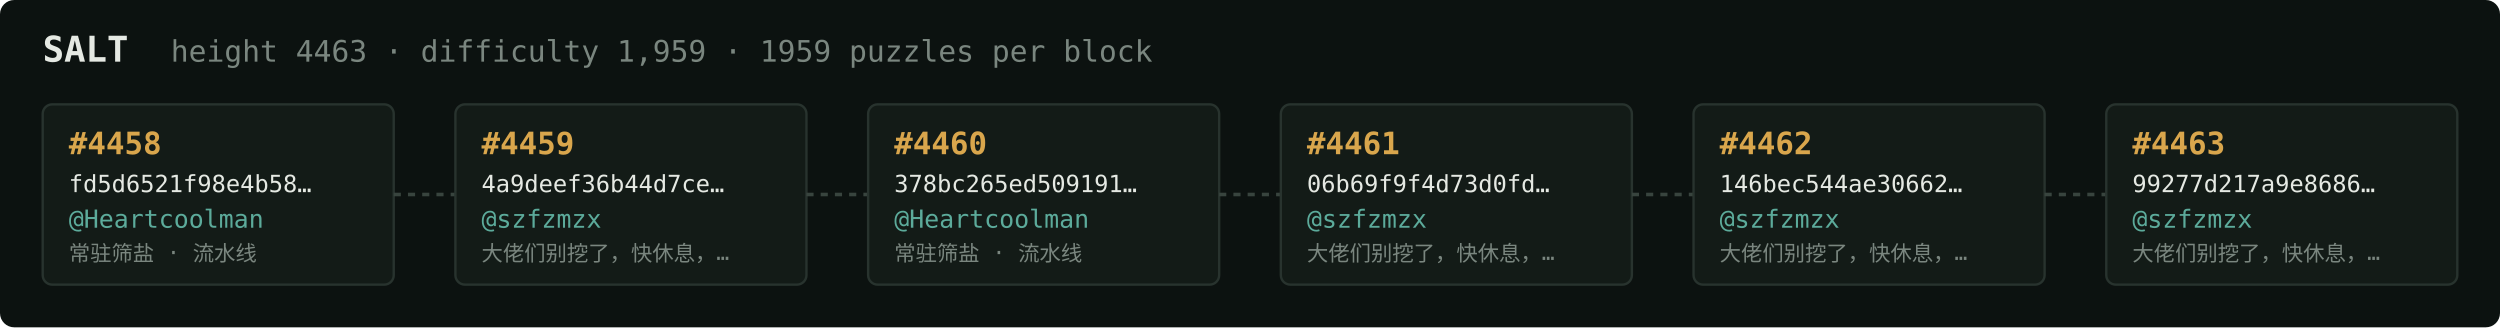
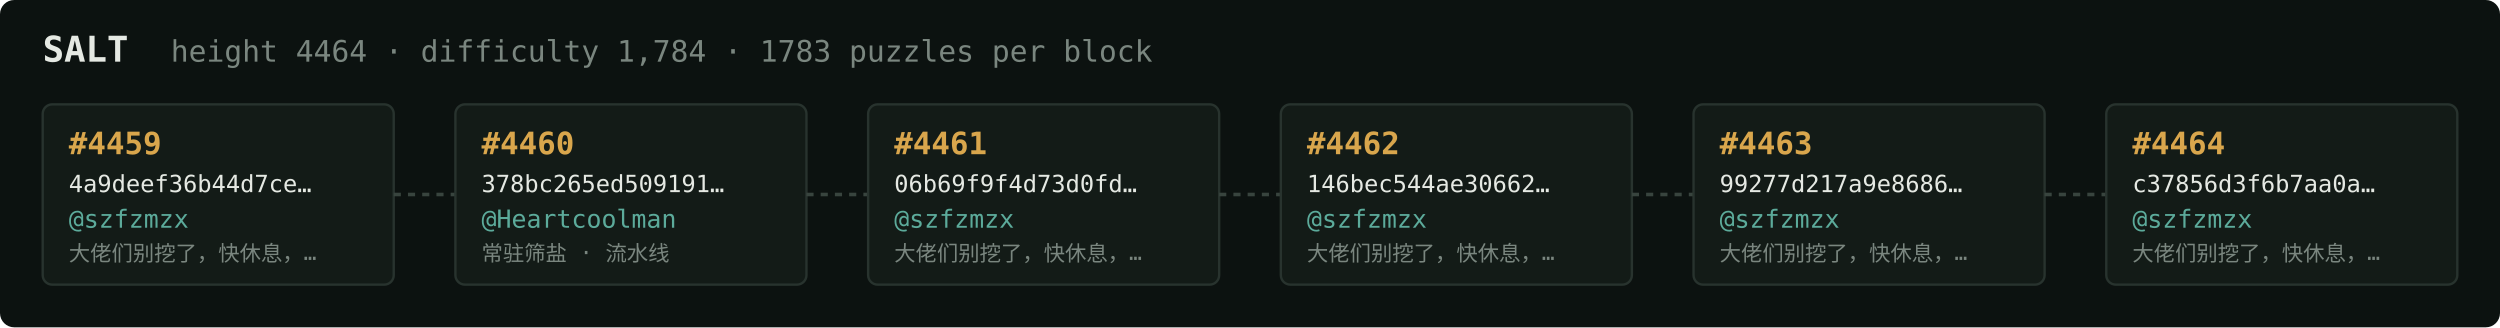
<svg xmlns="http://www.w3.org/2000/svg" width="1054" height="138" viewBox="0 0 1054 138" font-family="ui-monospace,SFMono-Regular,Menlo,monospace">
  <rect fill="#0c1210" width="1054" height="138" rx="6" />
  <text x="18" y="26" fill="#e5e9e3" font-size="15" font-weight="700">SALT</text>
-   <text x="72" y="26" fill="#7a867f" font-size="12.5">height 4463 · difficulty 1,959 · 1959 puzzles per block</text>
+   <text x="72" y="26" fill="#7a867f" font-size="12.5">height 4464 · difficulty 1,784 · 1783 puzzles per block</text>
  <rect x="18" y="44" width="148" height="76" rx="4" fill="#131b17" stroke="#28332e" stroke-width="1" />
-   <text x="29" y="65" fill="#d9a64c" font-size="13" font-weight="700">#4458</text>
-   <text x="29" y="81" fill="#e5e9e3" font-size="10">fd5d6521f98e4b58…</text>
-   <text x="29" y="96" fill="#5cab9b" font-size="10.5">@Heartcoolman</text>
-   <text x="29" y="110" fill="#7a867f" font-size="9">常驻筛盐 · 流水线</text>
+   <text x="29" y="65" fill="#d9a64c" font-size="13" font-weight="700">#4459</text>
+   <text x="29" y="81" fill="#e5e9e3" font-size="10">4a9deef36b44d7ce…</text>
+   <text x="29" y="96" fill="#5cab9b" font-size="10.5">@szfzmzx</text>
+   <text x="29" y="110" fill="#7a867f" font-size="9">大佬们别挖了，快休息，…</text>
  <line x1="166" y1="82.0" x2="192" y2="82.0" stroke="#38443e" stroke-width="1.5" stroke-dasharray="3 3" />
  <rect x="192" y="44" width="148" height="76" rx="4" fill="#131b17" stroke="#28332e" stroke-width="1" />
-   <text x="203" y="65" fill="#d9a64c" font-size="13" font-weight="700">#4459</text>
-   <text x="203" y="81" fill="#e5e9e3" font-size="10">4a9deef36b44d7ce…</text>
-   <text x="203" y="96" fill="#5cab9b" font-size="10.5">@szfzmzx</text>
-   <text x="203" y="110" fill="#7a867f" font-size="9">大佬们别挖了，快休息，…</text>
+   <text x="203" y="65" fill="#d9a64c" font-size="13" font-weight="700">#4460</text>
+   <text x="203" y="81" fill="#e5e9e3" font-size="10">378bc265ed509191…</text>
+   <text x="203" y="96" fill="#5cab9b" font-size="10.5">@Heartcoolman</text>
+   <text x="203" y="110" fill="#7a867f" font-size="9">常驻筛盐 · 流水线</text>
  <line x1="340" y1="82.0" x2="366" y2="82.0" stroke="#38443e" stroke-width="1.5" stroke-dasharray="3 3" />
  <rect x="366" y="44" width="148" height="76" rx="4" fill="#131b17" stroke="#28332e" stroke-width="1" />
-   <text x="377" y="65" fill="#d9a64c" font-size="13" font-weight="700">#4460</text>
-   <text x="377" y="81" fill="#e5e9e3" font-size="10">378bc265ed509191…</text>
-   <text x="377" y="96" fill="#5cab9b" font-size="10.5">@Heartcoolman</text>
-   <text x="377" y="110" fill="#7a867f" font-size="9">常驻筛盐 · 流水线</text>
+   <text x="377" y="65" fill="#d9a64c" font-size="13" font-weight="700">#4461</text>
+   <text x="377" y="81" fill="#e5e9e3" font-size="10">06b69f9f4d73d0fd…</text>
+   <text x="377" y="96" fill="#5cab9b" font-size="10.5">@szfzmzx</text>
+   <text x="377" y="110" fill="#7a867f" font-size="9">大佬们别挖了，快休息，…</text>
  <line x1="514" y1="82.0" x2="540" y2="82.0" stroke="#38443e" stroke-width="1.5" stroke-dasharray="3 3" />
  <rect x="540" y="44" width="148" height="76" rx="4" fill="#131b17" stroke="#28332e" stroke-width="1" />
-   <text x="551" y="65" fill="#d9a64c" font-size="13" font-weight="700">#4461</text>
-   <text x="551" y="81" fill="#e5e9e3" font-size="10">06b69f9f4d73d0fd…</text>
+   <text x="551" y="65" fill="#d9a64c" font-size="13" font-weight="700">#4462</text>
+   <text x="551" y="81" fill="#e5e9e3" font-size="10">146bec544ae30662…</text>
  <text x="551" y="96" fill="#5cab9b" font-size="10.5">@szfzmzx</text>
  <text x="551" y="110" fill="#7a867f" font-size="9">大佬们别挖了，快休息，…</text>
  <line x1="688" y1="82.0" x2="714" y2="82.0" stroke="#38443e" stroke-width="1.5" stroke-dasharray="3 3" />
  <rect x="714" y="44" width="148" height="76" rx="4" fill="#131b17" stroke="#28332e" stroke-width="1" />
-   <text x="725" y="65" fill="#d9a64c" font-size="13" font-weight="700">#4462</text>
-   <text x="725" y="81" fill="#e5e9e3" font-size="10">146bec544ae30662…</text>
+   <text x="725" y="65" fill="#d9a64c" font-size="13" font-weight="700">#4463</text>
+   <text x="725" y="81" fill="#e5e9e3" font-size="10">99277d217a9e8686…</text>
  <text x="725" y="96" fill="#5cab9b" font-size="10.5">@szfzmzx</text>
  <text x="725" y="110" fill="#7a867f" font-size="9">大佬们别挖了，快休息，…</text>
  <line x1="862" y1="82.0" x2="888" y2="82.0" stroke="#38443e" stroke-width="1.5" stroke-dasharray="3 3" />
  <rect x="888" y="44" width="148" height="76" rx="4" fill="#131b17" stroke="#28332e" stroke-width="1" />
-   <text x="899" y="65" fill="#d9a64c" font-size="13" font-weight="700">#4463</text>
-   <text x="899" y="81" fill="#e5e9e3" font-size="10">99277d217a9e8686…</text>
+   <text x="899" y="65" fill="#d9a64c" font-size="13" font-weight="700">#4464</text>
+   <text x="899" y="81" fill="#e5e9e3" font-size="10">c37856d3f6b7aa0a…</text>
  <text x="899" y="96" fill="#5cab9b" font-size="10.5">@szfzmzx</text>
  <text x="899" y="110" fill="#7a867f" font-size="9">大佬们别挖了，快休息，…</text>
</svg>
